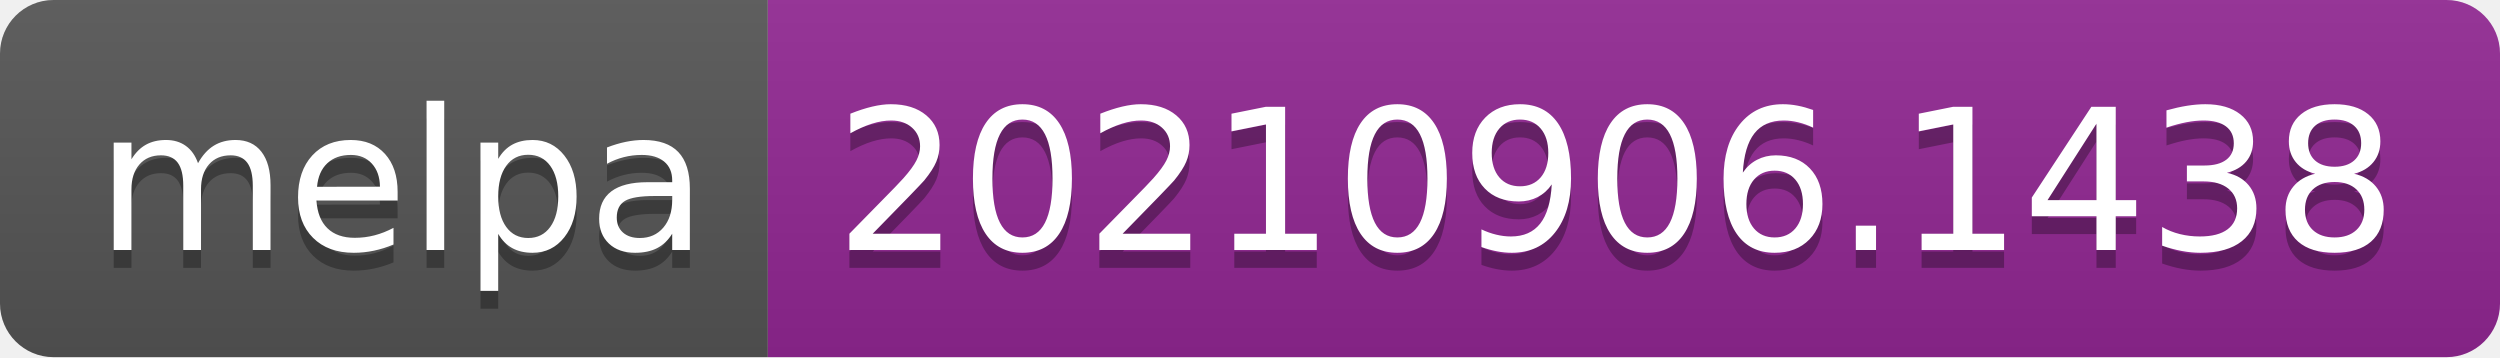
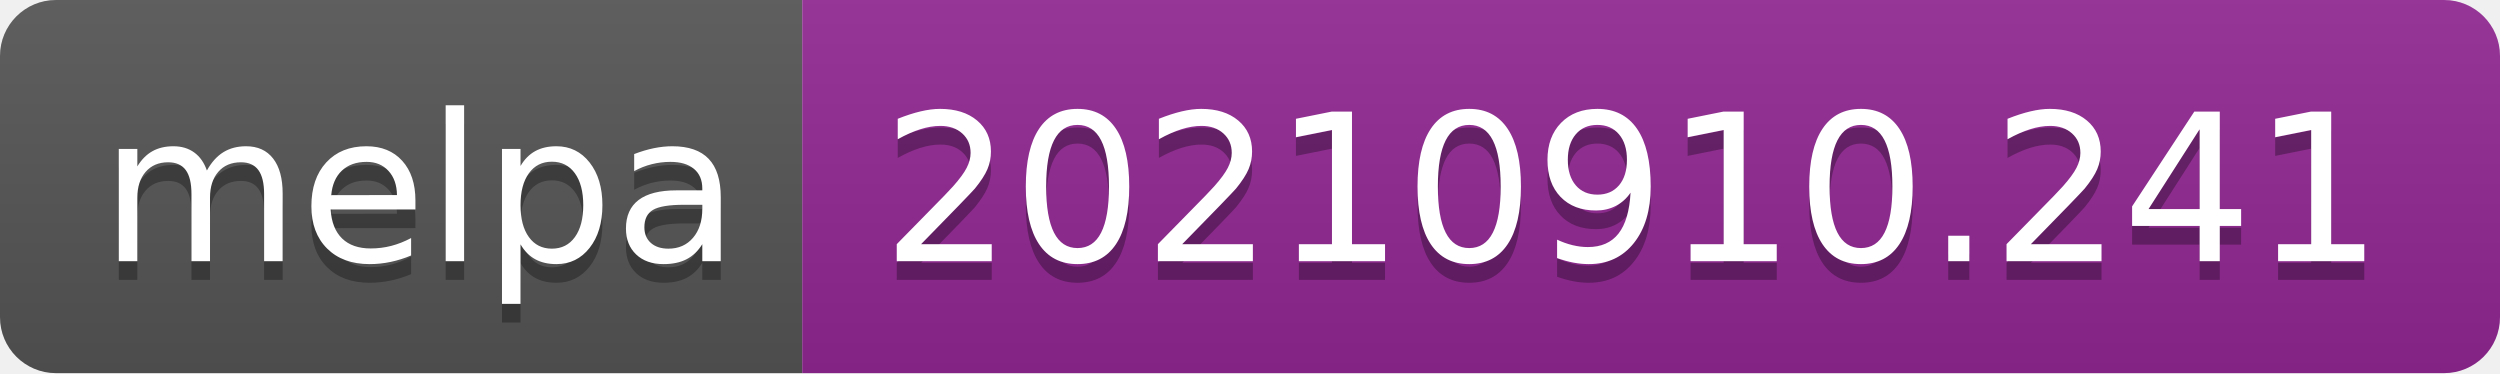
- <svg xmlns="http://www.w3.org/2000/svg" width="140" height="20" role="img" aria-label="melpa: 20210906.1438">
+ <svg xmlns="http://www.w3.org/2000/svg" width="134" height="20" role="img" aria-label="melpa: 20210910.241">
  <linearGradient id="s" x2="0" y2="100%">
    <stop offset="0" stop-color="#bbb" stop-opacity=".1" />
    <stop offset="1" stop-opacity=".1" />
  </linearGradient>
  <clipPath id="r">
-     <rect width="140" height="20" rx="3" fill="#fff" />
+     <rect width="134" height="20" rx="3" fill="#fff" />
  </clipPath>
  <g clip-path="url(#r)">
    <rect width="43" height="20" fill="#555" />
-     <rect x="43" width="97" height="20" fill="#922793" />
-     <rect width="140" height="20" fill="url(#s)" />
+     <rect x="43" width="91" height="20" fill="#922793" />
+     <rect width="134" height="20" fill="url(#s)" />
  </g>
  <g fill="#fff" text-anchor="middle" font-family="Verdana,Geneva,DejaVu Sans,sans-serif" text-rendering="geometricPrecision" font-size="110">
    <text aria-hidden="true" x="225" y="150" fill="#010101" fill-opacity=".3" transform="scale(.1)" textLength="330">melpa</text>
    <text x="225" y="140" transform="scale(.1)" fill="#fff" textLength="330">melpa</text>
-     <text aria-hidden="true" x="905" y="150" fill="#010101" fill-opacity=".3" transform="scale(.1)" textLength="870">20210906.1438</text>
-     <text x="905" y="140" transform="scale(.1)" fill="#fff" textLength="870">20210906.1438</text>
+     <text aria-hidden="true" x="875" y="150" fill="#010101" fill-opacity=".3" transform="scale(.1)" textLength="810">20210910.241</text>
+     <text x="875" y="140" transform="scale(.1)" fill="#fff" textLength="810">20210910.241</text>
  </g>
</svg>
